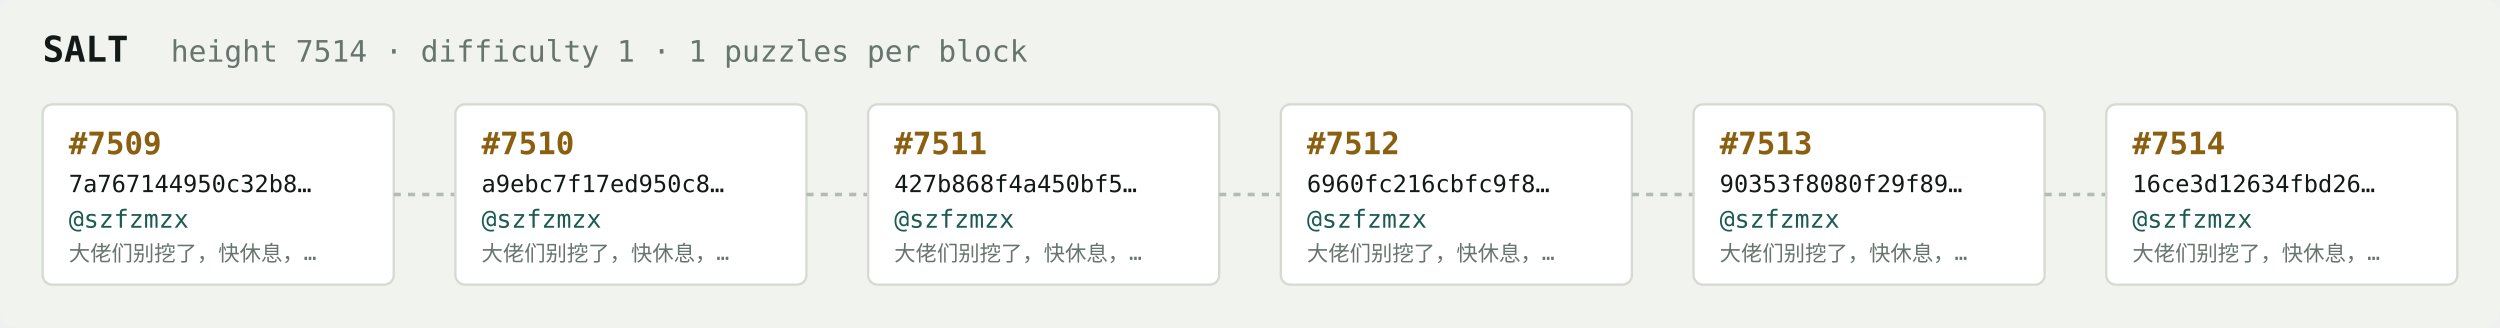
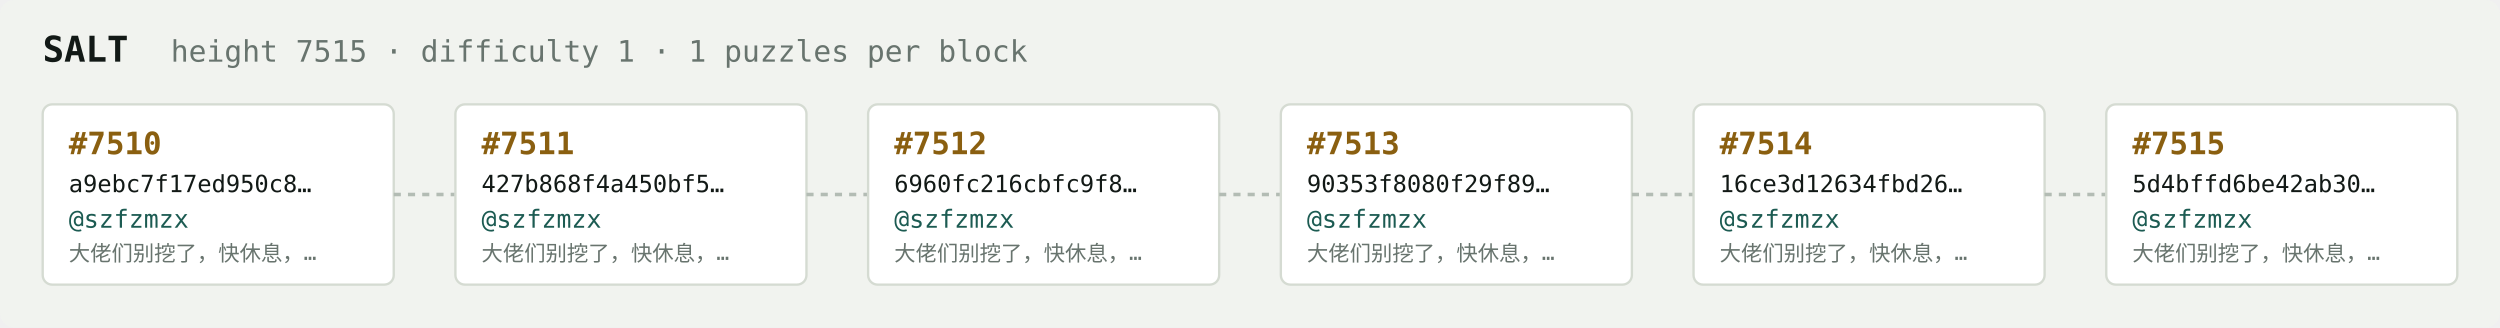
<svg xmlns="http://www.w3.org/2000/svg" width="1054" height="138" viewBox="0 0 1054 138" font-family="ui-monospace,SFMono-Regular,Menlo,monospace">
  <rect fill="#f1f3ef" width="1054" height="138" rx="6" />
  <text x="18" y="26" fill="#121916" font-size="15" font-weight="700">SALT</text>
-   <text x="72" y="26" fill="#68746e" font-size="12.5">height 7514 · difficulty 1 · 1 puzzles per block</text>
+   <text x="72" y="26" fill="#68746e" font-size="12.5">height 7515 · difficulty 1 · 1 puzzles per block</text>
  <rect x="18" y="44" width="148" height="76" rx="4" fill="#ffffff" stroke="#d5dbd2" stroke-width="1" />
-   <text x="29" y="65" fill="#8a5f10" font-size="13" font-weight="700">#7509</text>
-   <text x="29" y="81" fill="#121916" font-size="10">7a767144950c32b8…</text>
+   <text x="29" y="65" fill="#8a5f10" font-size="13" font-weight="700">#7510</text>
+   <text x="29" y="81" fill="#121916" font-size="10">a9ebc7f17ed950c8…</text>
  <text x="29" y="96" fill="#1c5b52" font-size="10.5">@szfzmzx</text>
  <text x="29" y="110" fill="#68746e" font-size="9">大佬们别挖了，快休息，…</text>
  <line x1="166" y1="82.0" x2="192" y2="82.0" stroke="#b3bcb4" stroke-width="1.5" stroke-dasharray="3 3" />
  <rect x="192" y="44" width="148" height="76" rx="4" fill="#ffffff" stroke="#d5dbd2" stroke-width="1" />
-   <text x="203" y="65" fill="#8a5f10" font-size="13" font-weight="700">#7510</text>
-   <text x="203" y="81" fill="#121916" font-size="10">a9ebc7f17ed950c8…</text>
+   <text x="203" y="65" fill="#8a5f10" font-size="13" font-weight="700">#7511</text>
+   <text x="203" y="81" fill="#121916" font-size="10">427b868f4a450bf5…</text>
  <text x="203" y="96" fill="#1c5b52" font-size="10.5">@szfzmzx</text>
  <text x="203" y="110" fill="#68746e" font-size="9">大佬们别挖了，快休息，…</text>
  <line x1="340" y1="82.0" x2="366" y2="82.0" stroke="#b3bcb4" stroke-width="1.5" stroke-dasharray="3 3" />
  <rect x="366" y="44" width="148" height="76" rx="4" fill="#ffffff" stroke="#d5dbd2" stroke-width="1" />
-   <text x="377" y="65" fill="#8a5f10" font-size="13" font-weight="700">#7511</text>
-   <text x="377" y="81" fill="#121916" font-size="10">427b868f4a450bf5…</text>
+   <text x="377" y="65" fill="#8a5f10" font-size="13" font-weight="700">#7512</text>
+   <text x="377" y="81" fill="#121916" font-size="10">6960fc216cbfc9f8…</text>
  <text x="377" y="96" fill="#1c5b52" font-size="10.5">@szfzmzx</text>
  <text x="377" y="110" fill="#68746e" font-size="9">大佬们别挖了，快休息，…</text>
  <line x1="514" y1="82.0" x2="540" y2="82.0" stroke="#b3bcb4" stroke-width="1.5" stroke-dasharray="3 3" />
  <rect x="540" y="44" width="148" height="76" rx="4" fill="#ffffff" stroke="#d5dbd2" stroke-width="1" />
-   <text x="551" y="65" fill="#8a5f10" font-size="13" font-weight="700">#7512</text>
-   <text x="551" y="81" fill="#121916" font-size="10">6960fc216cbfc9f8…</text>
+   <text x="551" y="65" fill="#8a5f10" font-size="13" font-weight="700">#7513</text>
+   <text x="551" y="81" fill="#121916" font-size="10">90353f8080f29f89…</text>
  <text x="551" y="96" fill="#1c5b52" font-size="10.5">@szfzmzx</text>
  <text x="551" y="110" fill="#68746e" font-size="9">大佬们别挖了，快休息，…</text>
  <line x1="688" y1="82.0" x2="714" y2="82.0" stroke="#b3bcb4" stroke-width="1.5" stroke-dasharray="3 3" />
  <rect x="714" y="44" width="148" height="76" rx="4" fill="#ffffff" stroke="#d5dbd2" stroke-width="1" />
-   <text x="725" y="65" fill="#8a5f10" font-size="13" font-weight="700">#7513</text>
-   <text x="725" y="81" fill="#121916" font-size="10">90353f8080f29f89…</text>
+   <text x="725" y="65" fill="#8a5f10" font-size="13" font-weight="700">#7514</text>
+   <text x="725" y="81" fill="#121916" font-size="10">16ce3d12634fbd26…</text>
  <text x="725" y="96" fill="#1c5b52" font-size="10.5">@szfzmzx</text>
  <text x="725" y="110" fill="#68746e" font-size="9">大佬们别挖了，快休息，…</text>
  <line x1="862" y1="82.0" x2="888" y2="82.0" stroke="#b3bcb4" stroke-width="1.5" stroke-dasharray="3 3" />
  <rect x="888" y="44" width="148" height="76" rx="4" fill="#ffffff" stroke="#d5dbd2" stroke-width="1" />
-   <text x="899" y="65" fill="#8a5f10" font-size="13" font-weight="700">#7514</text>
-   <text x="899" y="81" fill="#121916" font-size="10">16ce3d12634fbd26…</text>
+   <text x="899" y="65" fill="#8a5f10" font-size="13" font-weight="700">#7515</text>
+   <text x="899" y="81" fill="#121916" font-size="10">5d4bffd6be42ab30…</text>
  <text x="899" y="96" fill="#1c5b52" font-size="10.5">@szfzmzx</text>
  <text x="899" y="110" fill="#68746e" font-size="9">大佬们别挖了，快休息，…</text>
</svg>
